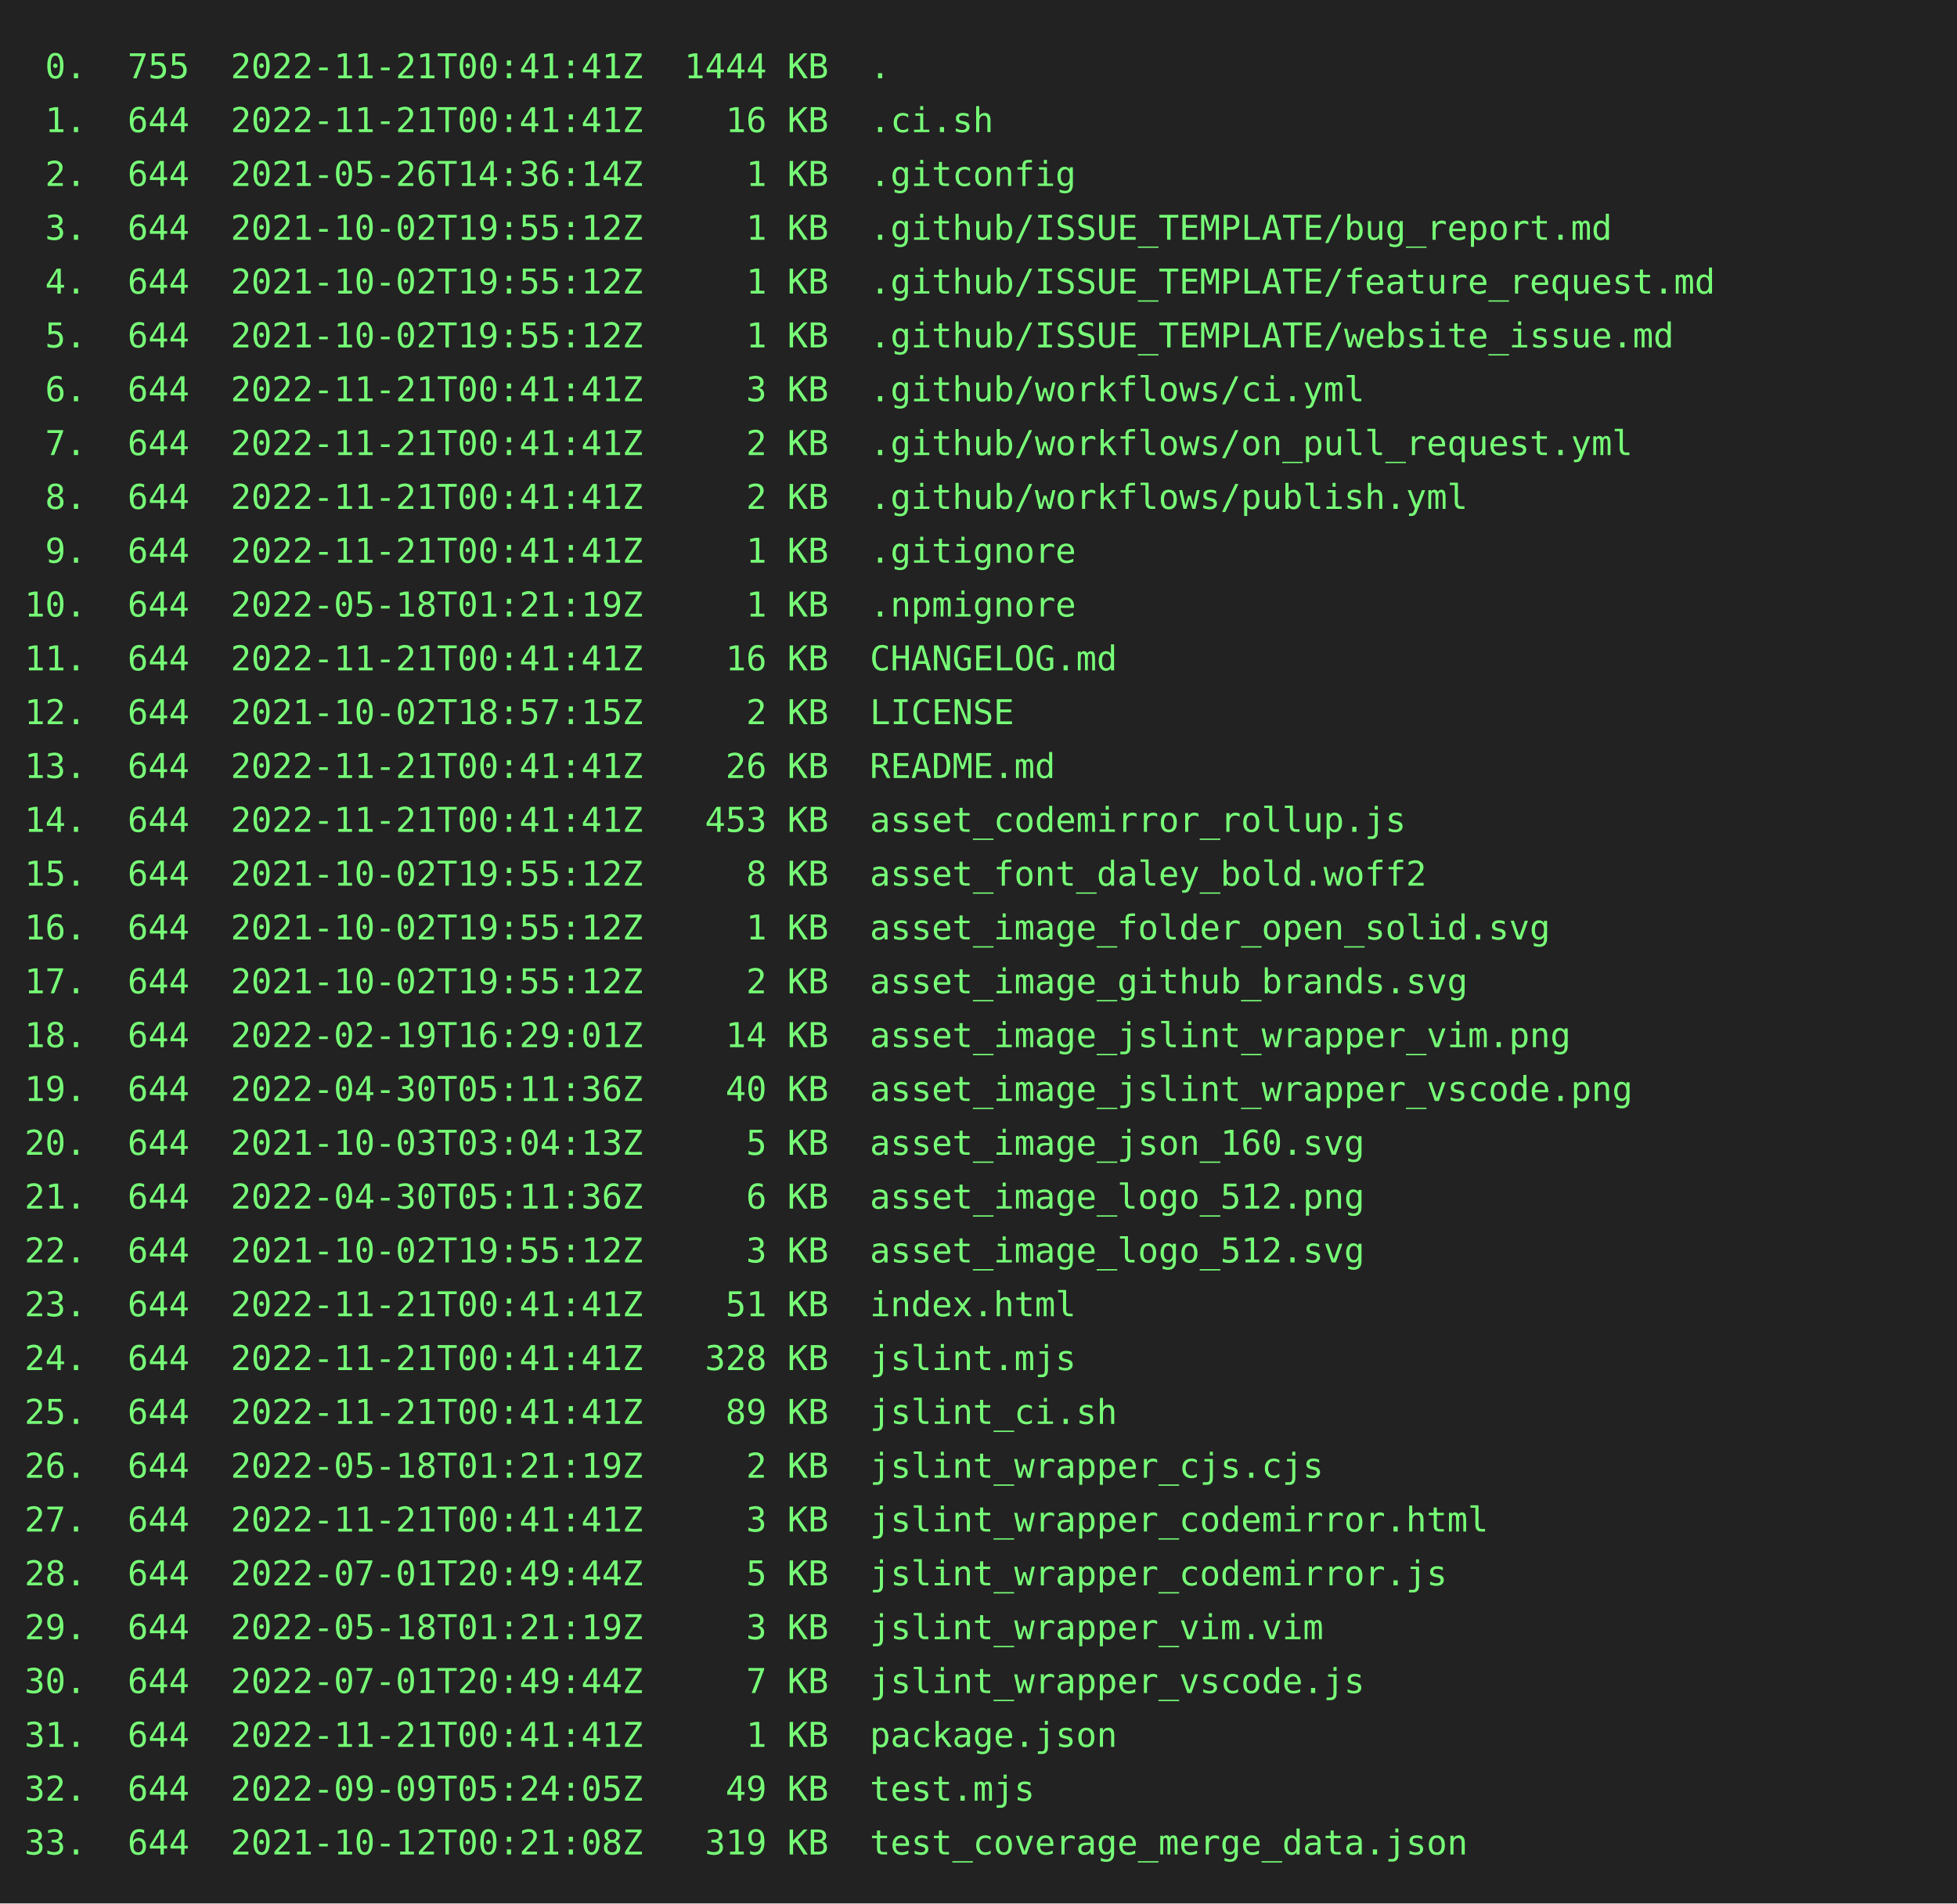
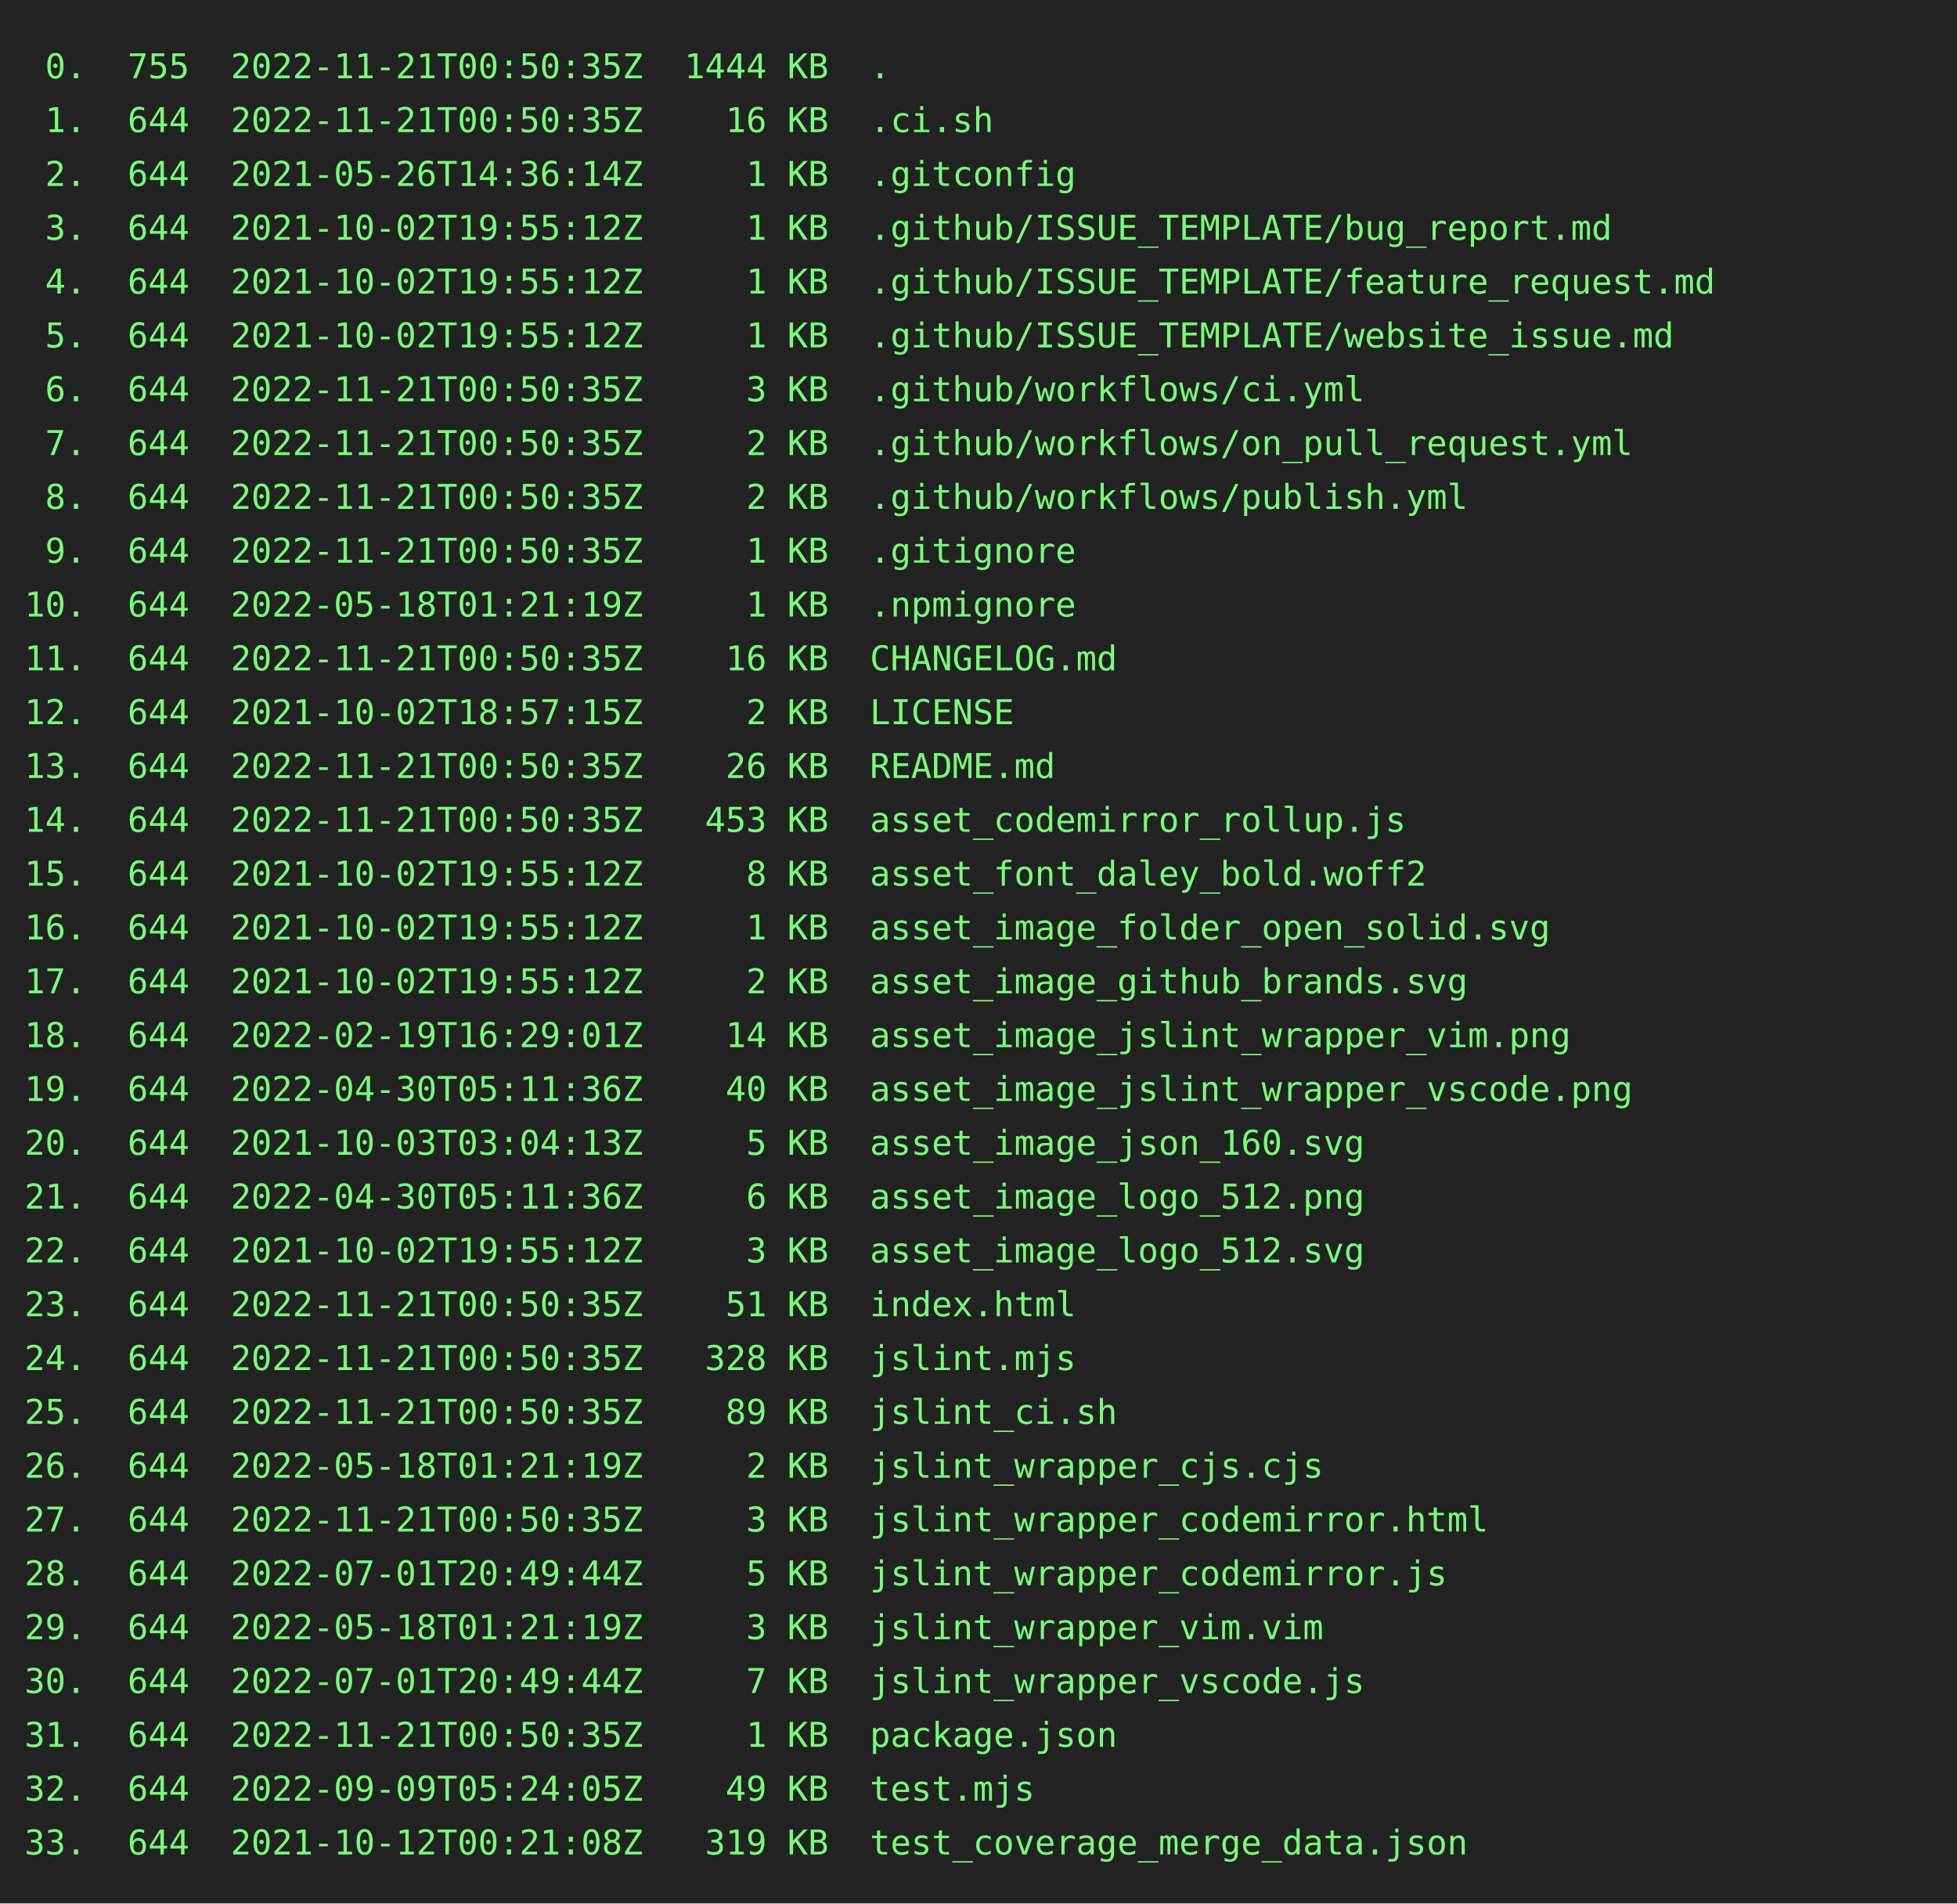
<svg xmlns="http://www.w3.org/2000/svg" height="778" width="800">
  <rect height="778" fill="#222" width="800" />
  <text fill="#7f7" font-family="consolas, menlo, monospace" font-size="14" xml:space="preserve">
-     <tspan lengthAdjust="spacingAndGlyphs" textLength="768" x="10" y="32"> 0.  755  2022-11-21T00:41:41Z  1444 KB  .                                                       </tspan>
-     <tspan lengthAdjust="spacingAndGlyphs" textLength="768" x="10" y="54"> 1.  644  2022-11-21T00:41:41Z    16 KB  .ci.sh                                                  </tspan>
+     <tspan lengthAdjust="spacingAndGlyphs" textLength="768" x="10" y="32"> 0.  755  2022-11-21T00:50:35Z  1444 KB  .                                                       </tspan>
+     <tspan lengthAdjust="spacingAndGlyphs" textLength="768" x="10" y="54"> 1.  644  2022-11-21T00:50:35Z    16 KB  .ci.sh                                                  </tspan>
    <tspan lengthAdjust="spacingAndGlyphs" textLength="768" x="10" y="76"> 2.  644  2021-05-26T14:36:14Z     1 KB  .gitconfig                                              </tspan>
    <tspan lengthAdjust="spacingAndGlyphs" textLength="768" x="10" y="98"> 3.  644  2021-10-02T19:55:12Z     1 KB  .github/ISSUE_TEMPLATE/bug_report.md                    </tspan>
    <tspan lengthAdjust="spacingAndGlyphs" textLength="768" x="10" y="120"> 4.  644  2021-10-02T19:55:12Z     1 KB  .github/ISSUE_TEMPLATE/feature_request.md               </tspan>
    <tspan lengthAdjust="spacingAndGlyphs" textLength="768" x="10" y="142"> 5.  644  2021-10-02T19:55:12Z     1 KB  .github/ISSUE_TEMPLATE/website_issue.md                 </tspan>
-     <tspan lengthAdjust="spacingAndGlyphs" textLength="768" x="10" y="164"> 6.  644  2022-11-21T00:41:41Z     3 KB  .github/workflows/ci.yml                                </tspan>
-     <tspan lengthAdjust="spacingAndGlyphs" textLength="768" x="10" y="186"> 7.  644  2022-11-21T00:41:41Z     2 KB  .github/workflows/on_pull_request.yml                   </tspan>
-     <tspan lengthAdjust="spacingAndGlyphs" textLength="768" x="10" y="208"> 8.  644  2022-11-21T00:41:41Z     2 KB  .github/workflows/publish.yml                           </tspan>
-     <tspan lengthAdjust="spacingAndGlyphs" textLength="768" x="10" y="230"> 9.  644  2022-11-21T00:41:41Z     1 KB  .gitignore                                              </tspan>
+     <tspan lengthAdjust="spacingAndGlyphs" textLength="768" x="10" y="164"> 6.  644  2022-11-21T00:50:35Z     3 KB  .github/workflows/ci.yml                                </tspan>
+     <tspan lengthAdjust="spacingAndGlyphs" textLength="768" x="10" y="186"> 7.  644  2022-11-21T00:50:35Z     2 KB  .github/workflows/on_pull_request.yml                   </tspan>
+     <tspan lengthAdjust="spacingAndGlyphs" textLength="768" x="10" y="208"> 8.  644  2022-11-21T00:50:35Z     2 KB  .github/workflows/publish.yml                           </tspan>
+     <tspan lengthAdjust="spacingAndGlyphs" textLength="768" x="10" y="230"> 9.  644  2022-11-21T00:50:35Z     1 KB  .gitignore                                              </tspan>
    <tspan lengthAdjust="spacingAndGlyphs" textLength="768" x="10" y="252">10.  644  2022-05-18T01:21:19Z     1 KB  .npmignore                                              </tspan>
-     <tspan lengthAdjust="spacingAndGlyphs" textLength="768" x="10" y="274">11.  644  2022-11-21T00:41:41Z    16 KB  CHANGELOG.md                                            </tspan>
+     <tspan lengthAdjust="spacingAndGlyphs" textLength="768" x="10" y="274">11.  644  2022-11-21T00:50:35Z    16 KB  CHANGELOG.md                                            </tspan>
    <tspan lengthAdjust="spacingAndGlyphs" textLength="768" x="10" y="296">12.  644  2021-10-02T18:57:15Z     2 KB  LICENSE                                                 </tspan>
-     <tspan lengthAdjust="spacingAndGlyphs" textLength="768" x="10" y="318">13.  644  2022-11-21T00:41:41Z    26 KB  README.md                                               </tspan>
-     <tspan lengthAdjust="spacingAndGlyphs" textLength="768" x="10" y="340">14.  644  2022-11-21T00:41:41Z   453 KB  asset_codemirror_rollup.js                              </tspan>
+     <tspan lengthAdjust="spacingAndGlyphs" textLength="768" x="10" y="318">13.  644  2022-11-21T00:50:35Z    26 KB  README.md                                               </tspan>
+     <tspan lengthAdjust="spacingAndGlyphs" textLength="768" x="10" y="340">14.  644  2022-11-21T00:50:35Z   453 KB  asset_codemirror_rollup.js                              </tspan>
    <tspan lengthAdjust="spacingAndGlyphs" textLength="768" x="10" y="362">15.  644  2021-10-02T19:55:12Z     8 KB  asset_font_daley_bold.woff2                             </tspan>
    <tspan lengthAdjust="spacingAndGlyphs" textLength="768" x="10" y="384">16.  644  2021-10-02T19:55:12Z     1 KB  asset_image_folder_open_solid.svg                       </tspan>
    <tspan lengthAdjust="spacingAndGlyphs" textLength="768" x="10" y="406">17.  644  2021-10-02T19:55:12Z     2 KB  asset_image_github_brands.svg                           </tspan>
    <tspan lengthAdjust="spacingAndGlyphs" textLength="768" x="10" y="428">18.  644  2022-02-19T16:29:01Z    14 KB  asset_image_jslint_wrapper_vim.png                      </tspan>
    <tspan lengthAdjust="spacingAndGlyphs" textLength="768" x="10" y="450">19.  644  2022-04-30T05:11:36Z    40 KB  asset_image_jslint_wrapper_vscode.png                   </tspan>
    <tspan lengthAdjust="spacingAndGlyphs" textLength="768" x="10" y="472">20.  644  2021-10-03T03:04:13Z     5 KB  asset_image_json_160.svg                                </tspan>
    <tspan lengthAdjust="spacingAndGlyphs" textLength="768" x="10" y="494">21.  644  2022-04-30T05:11:36Z     6 KB  asset_image_logo_512.png                                </tspan>
    <tspan lengthAdjust="spacingAndGlyphs" textLength="768" x="10" y="516">22.  644  2021-10-02T19:55:12Z     3 KB  asset_image_logo_512.svg                                </tspan>
-     <tspan lengthAdjust="spacingAndGlyphs" textLength="768" x="10" y="538">23.  644  2022-11-21T00:41:41Z    51 KB  index.html                                              </tspan>
-     <tspan lengthAdjust="spacingAndGlyphs" textLength="768" x="10" y="560">24.  644  2022-11-21T00:41:41Z   328 KB  jslint.mjs                                              </tspan>
-     <tspan lengthAdjust="spacingAndGlyphs" textLength="768" x="10" y="582">25.  644  2022-11-21T00:41:41Z    89 KB  jslint_ci.sh                                            </tspan>
+     <tspan lengthAdjust="spacingAndGlyphs" textLength="768" x="10" y="538">23.  644  2022-11-21T00:50:35Z    51 KB  index.html                                              </tspan>
+     <tspan lengthAdjust="spacingAndGlyphs" textLength="768" x="10" y="560">24.  644  2022-11-21T00:50:35Z   328 KB  jslint.mjs                                              </tspan>
+     <tspan lengthAdjust="spacingAndGlyphs" textLength="768" x="10" y="582">25.  644  2022-11-21T00:50:35Z    89 KB  jslint_ci.sh                                            </tspan>
    <tspan lengthAdjust="spacingAndGlyphs" textLength="768" x="10" y="604">26.  644  2022-05-18T01:21:19Z     2 KB  jslint_wrapper_cjs.cjs                                  </tspan>
-     <tspan lengthAdjust="spacingAndGlyphs" textLength="768" x="10" y="626">27.  644  2022-11-21T00:41:41Z     3 KB  jslint_wrapper_codemirror.html                          </tspan>
+     <tspan lengthAdjust="spacingAndGlyphs" textLength="768" x="10" y="626">27.  644  2022-11-21T00:50:35Z     3 KB  jslint_wrapper_codemirror.html                          </tspan>
    <tspan lengthAdjust="spacingAndGlyphs" textLength="768" x="10" y="648">28.  644  2022-07-01T20:49:44Z     5 KB  jslint_wrapper_codemirror.js                            </tspan>
    <tspan lengthAdjust="spacingAndGlyphs" textLength="768" x="10" y="670">29.  644  2022-05-18T01:21:19Z     3 KB  jslint_wrapper_vim.vim                                  </tspan>
    <tspan lengthAdjust="spacingAndGlyphs" textLength="768" x="10" y="692">30.  644  2022-07-01T20:49:44Z     7 KB  jslint_wrapper_vscode.js                                </tspan>
-     <tspan lengthAdjust="spacingAndGlyphs" textLength="768" x="10" y="714">31.  644  2022-11-21T00:41:41Z     1 KB  package.json                                            </tspan>
+     <tspan lengthAdjust="spacingAndGlyphs" textLength="768" x="10" y="714">31.  644  2022-11-21T00:50:35Z     1 KB  package.json                                            </tspan>
    <tspan lengthAdjust="spacingAndGlyphs" textLength="768" x="10" y="736">32.  644  2022-09-09T05:24:05Z    49 KB  test.mjs                                                </tspan>
    <tspan lengthAdjust="spacingAndGlyphs" textLength="768" x="10" y="758">33.  644  2021-10-12T00:21:08Z   319 KB  test_coverage_merge_data.json                           </tspan>
  </text>
</svg>
